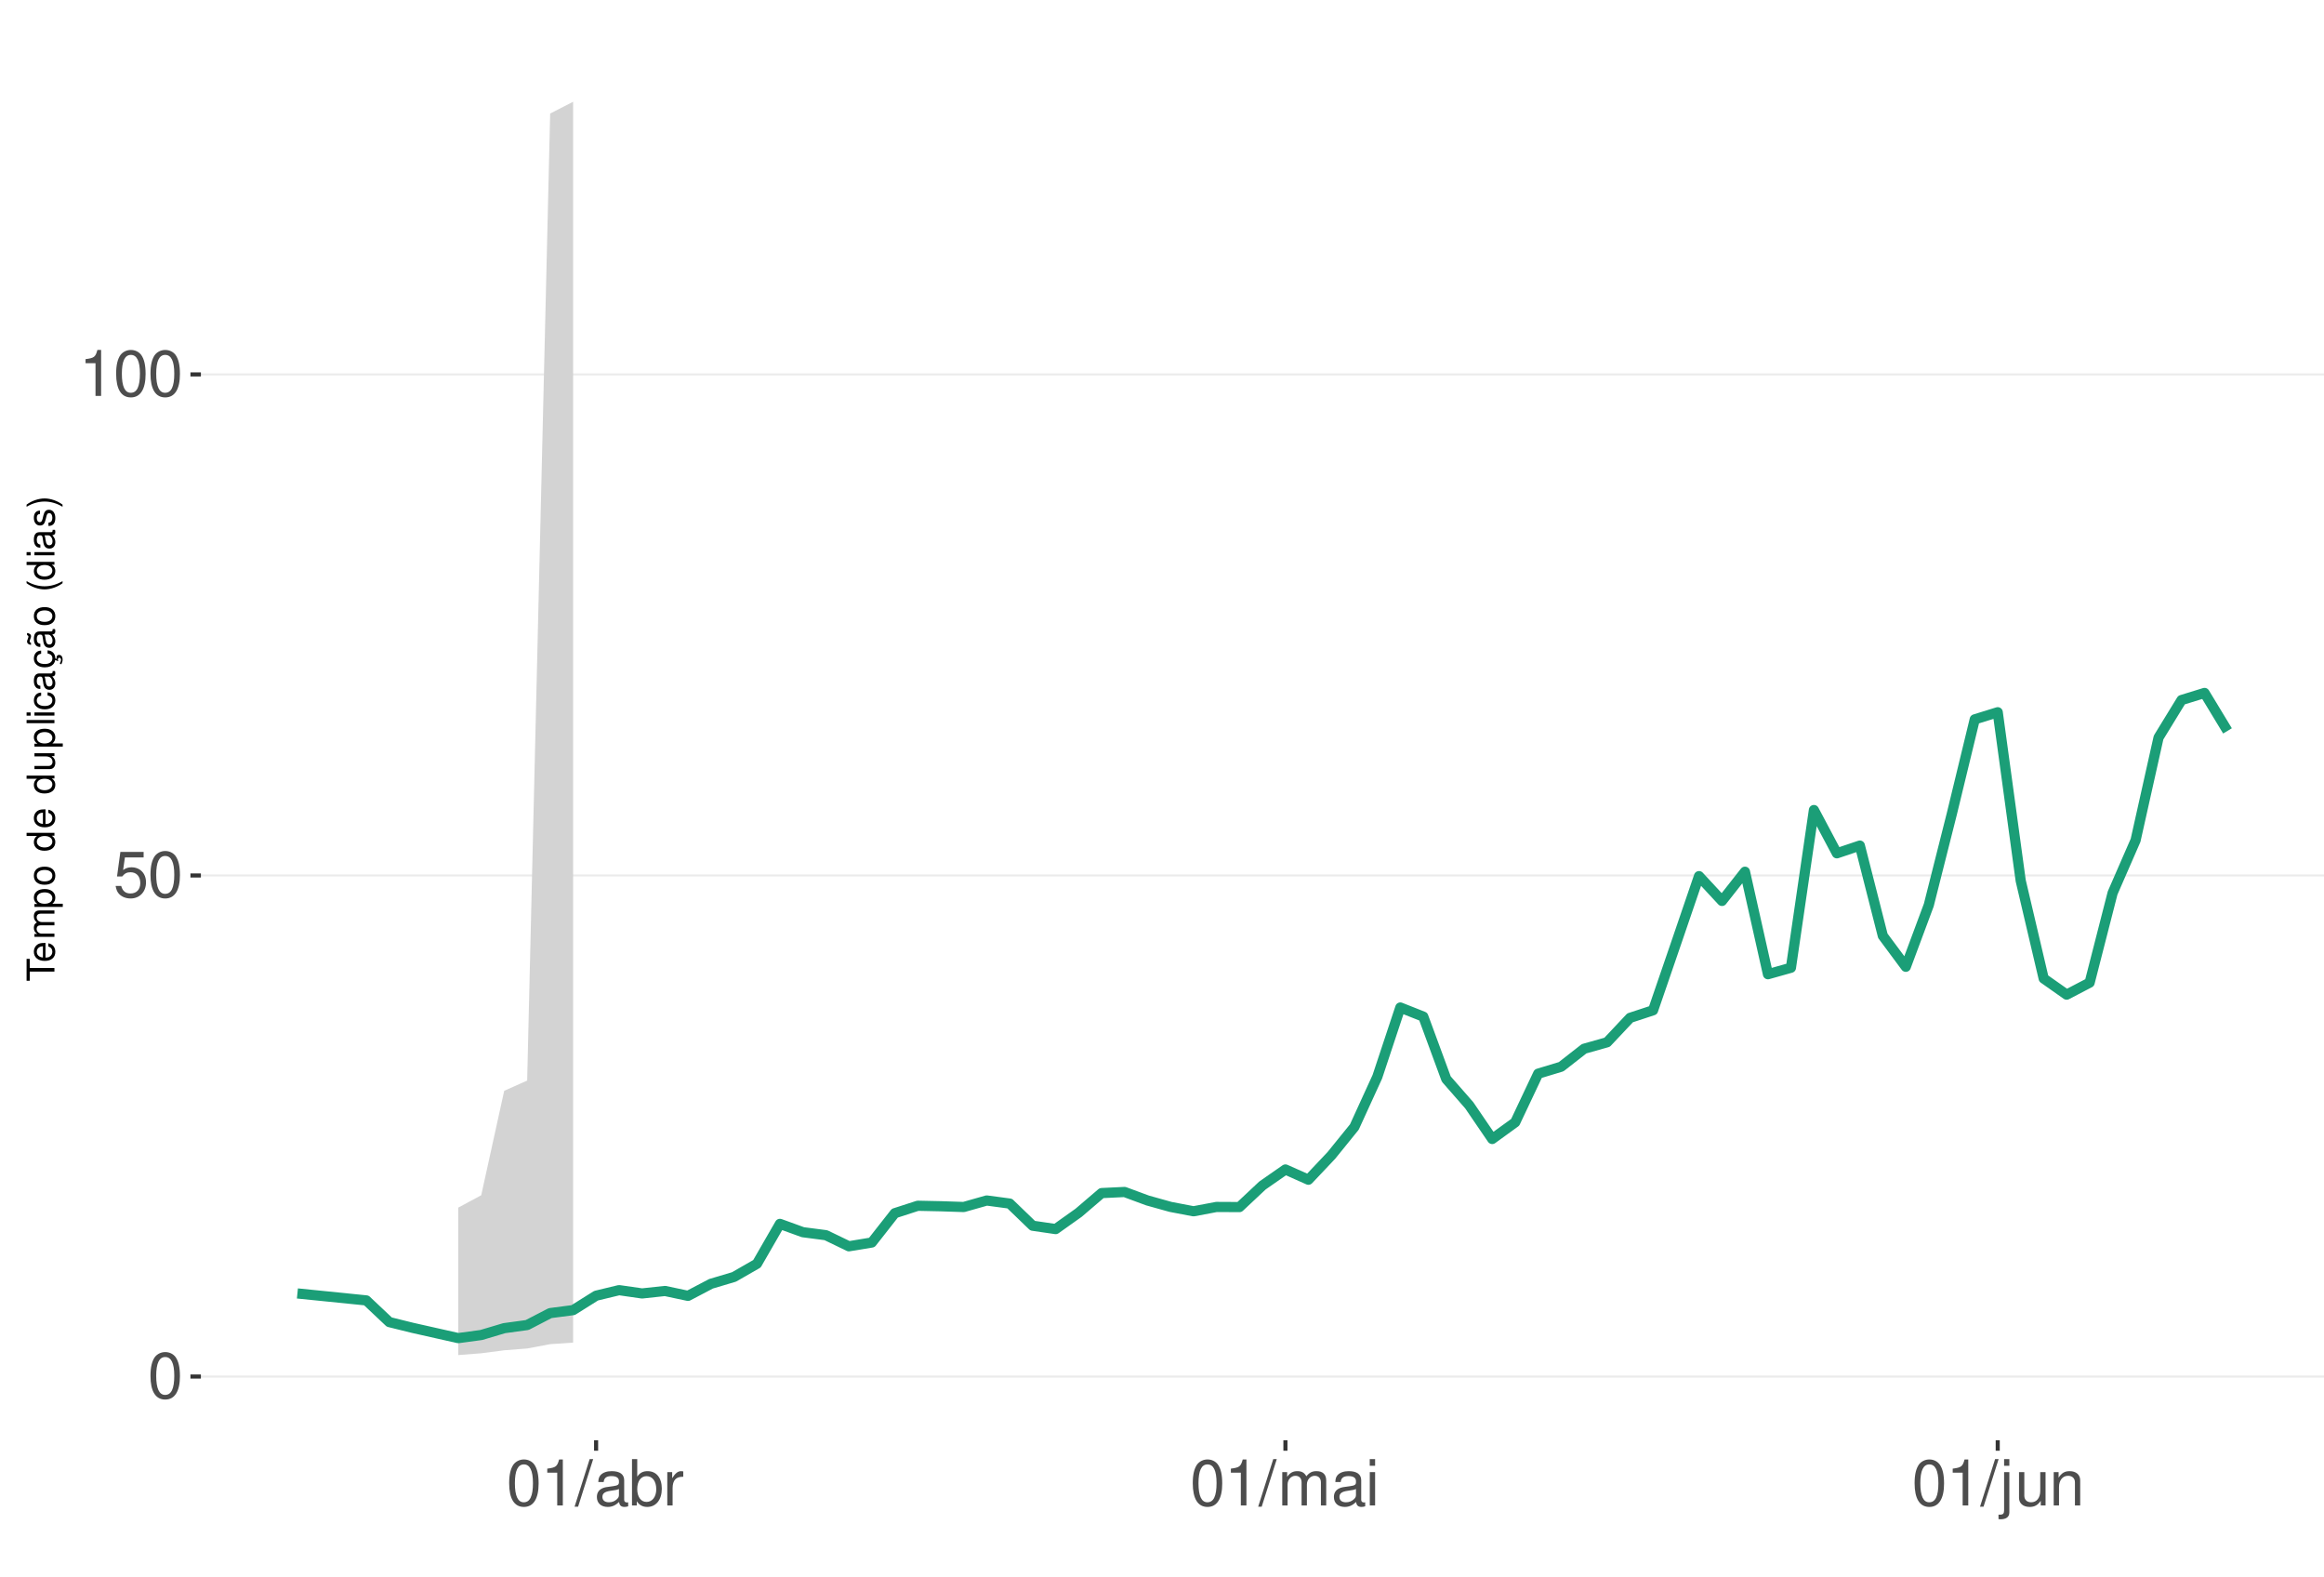
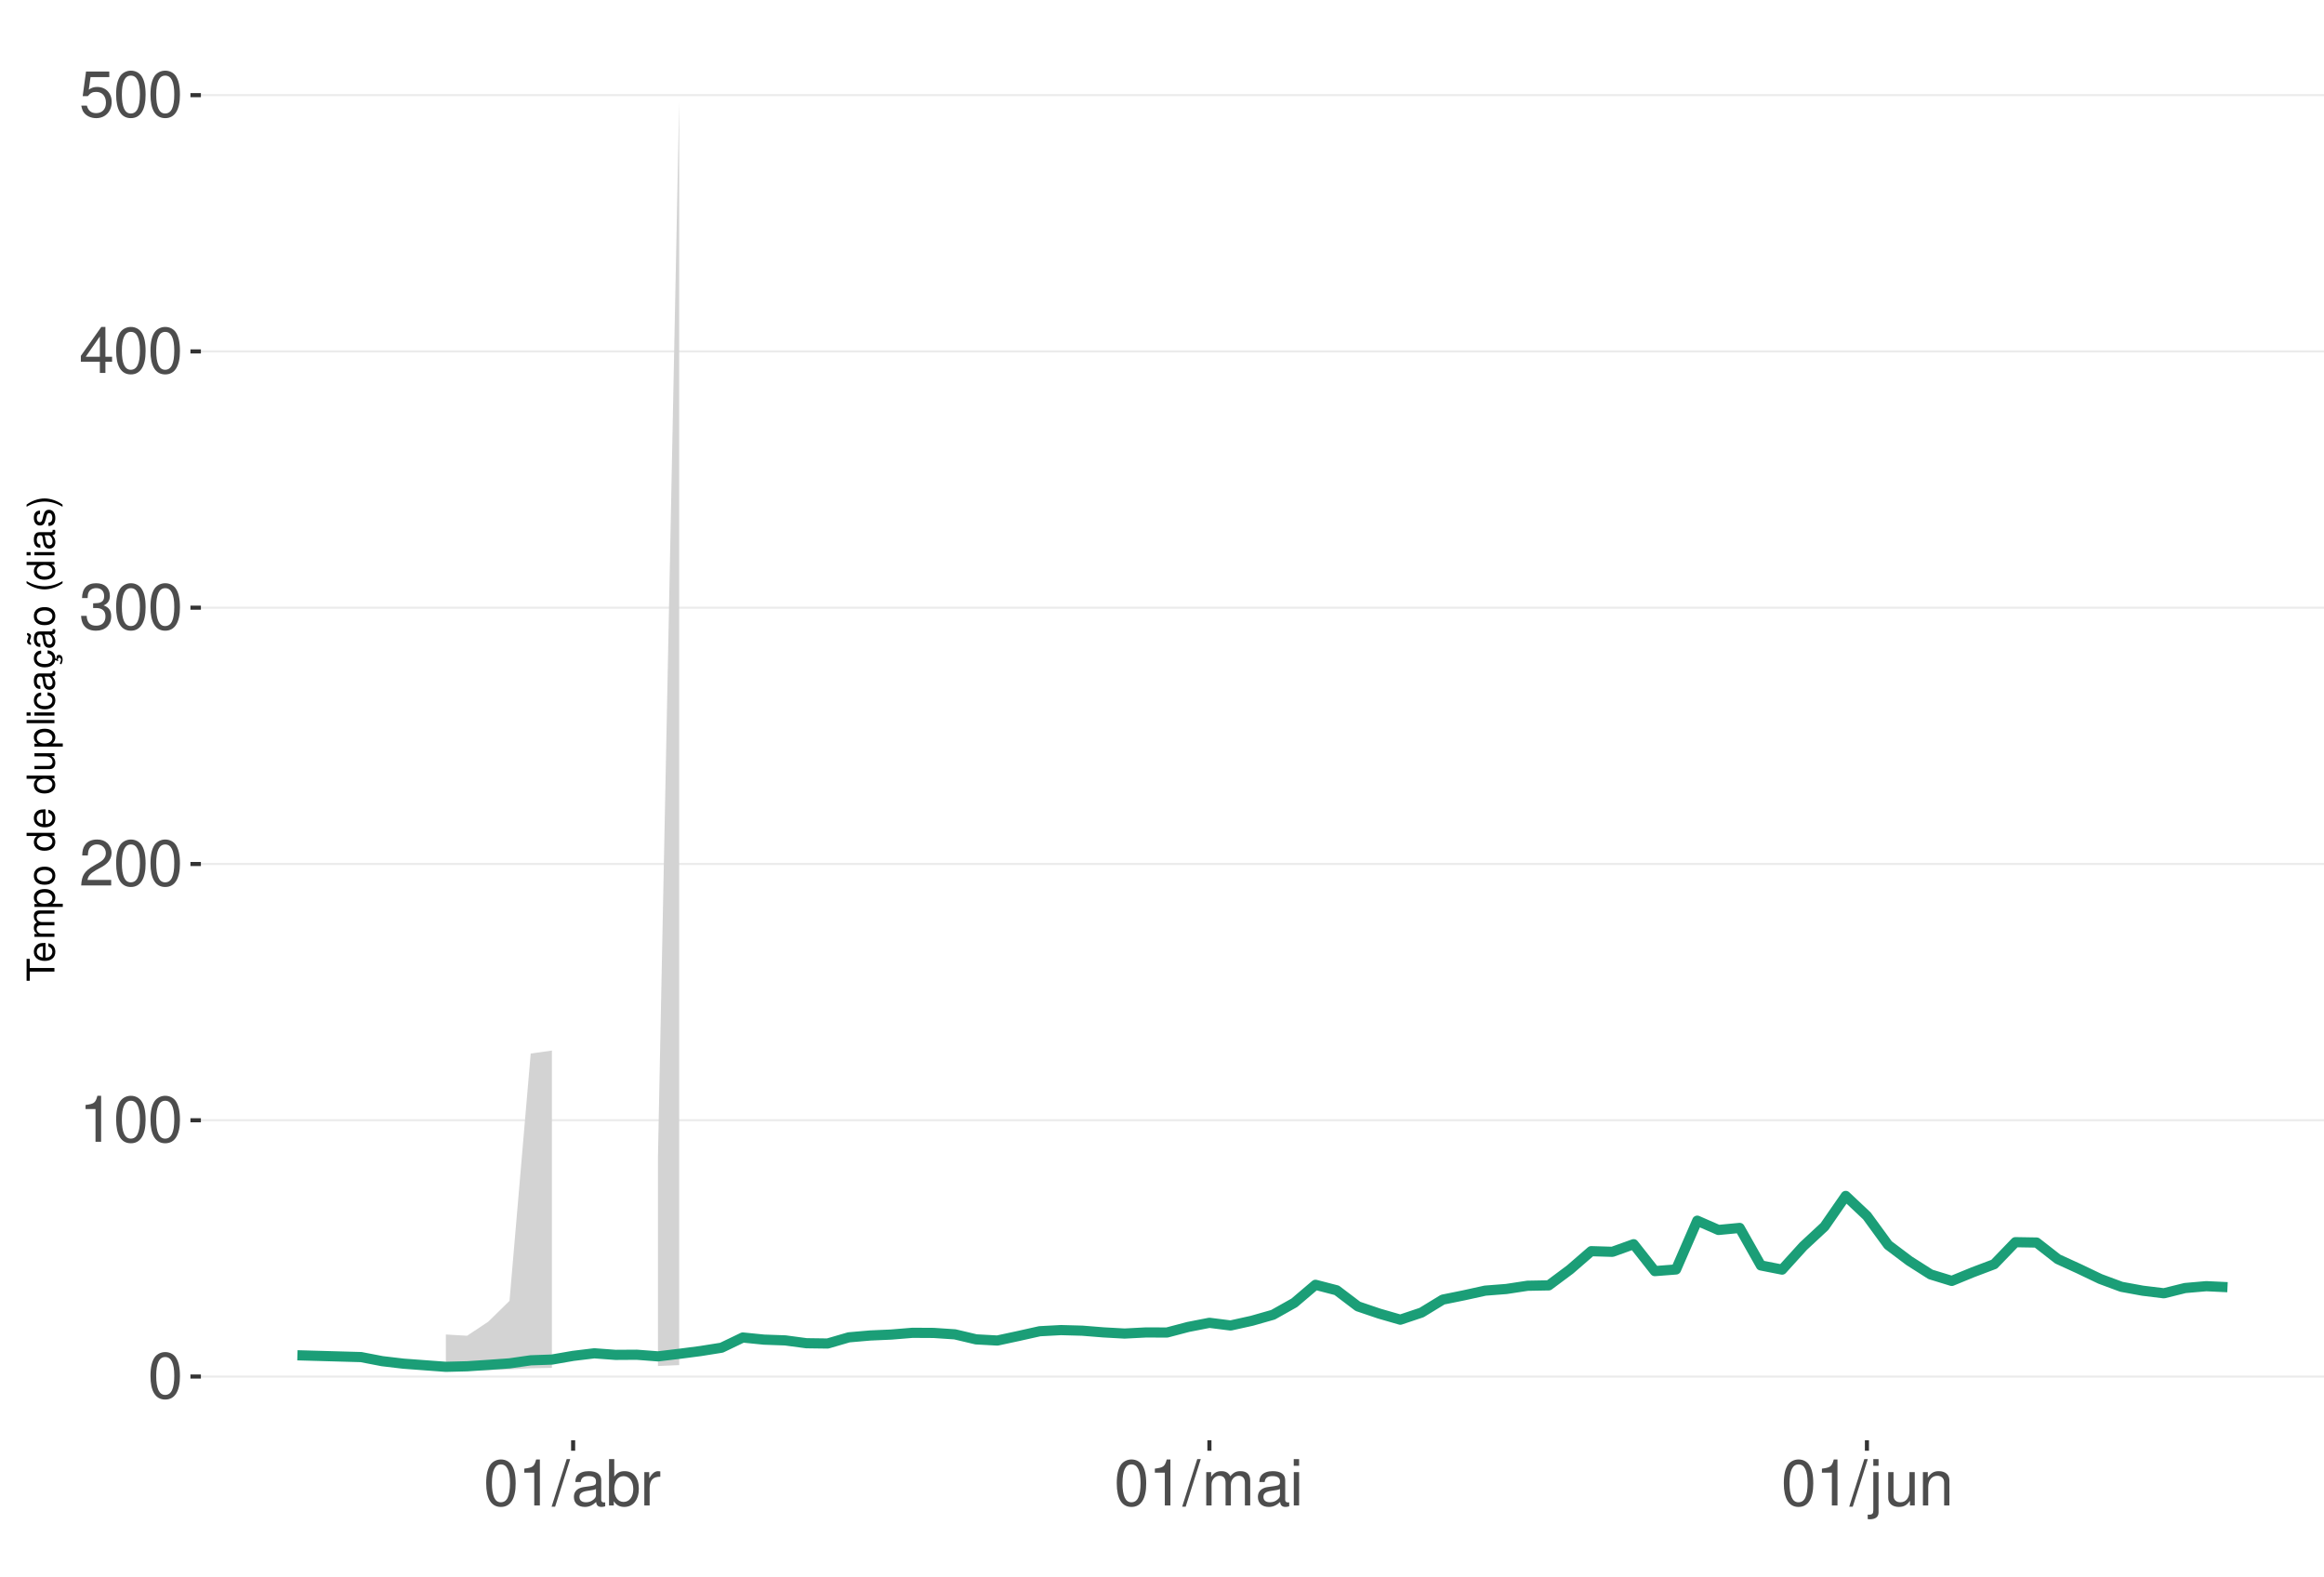
<svg xmlns="http://www.w3.org/2000/svg" xmlns:xlink="http://www.w3.org/1999/xlink" width="609pt" height="413pt" viewBox="0 0 609 413" version="1.1">
  <defs>
    <g>
      <symbol overflow="visible" id="glyph0-0">
        <path style="stroke:none;" d="" />
      </symbol>
      <symbol overflow="visible" id="glyph0-1">
        <path style="stroke:none;" d="M 4.578 -12.047 C 3.484 -12.047 2.484 -11.547 1.859 -10.734 C 1.094 -9.656 0.719 -8.062 0.719 -5.828 C 0.719 -1.766 2.047 0.391 4.578 0.391 C 7.078 0.391 8.438 -1.766 8.438 -5.734 C 8.438 -8.062 8.078 -9.625 7.297 -10.734 C 6.672 -11.562 5.703 -12.047 4.578 -12.047 Z M 4.578 -10.75 C 6.156 -10.75 6.953 -9.125 6.953 -5.859 C 6.953 -2.438 6.172 -0.828 4.547 -0.828 C 3 -0.828 2.219 -2.5 2.219 -5.812 C 2.219 -9.125 3 -10.75 4.578 -10.75 Z M 4.578 -10.75 " />
      </symbol>
      <symbol overflow="visible" id="glyph0-2">
+         <path style="stroke:none;" d="M 4.312 -8.578 L 4.312 0 L 5.781 0 L 5.781 -12.047 L 4.812 -12.047 C 4.297 -10.188 3.969 -9.938 1.703 -9.641 L 1.703 -8.578 Z M 4.312 -8.578 " />
+       </symbol>
+       <symbol overflow="visible" id="glyph0-3">
+         <path style="stroke:none;" d="M 8.422 -1.453 L 2.219 -1.453 C 2.359 -2.453 2.891 -3.078 4.344 -3.969 L 6.016 -4.891 C 7.656 -5.812 8.516 -7.047 8.516 -8.531 C 8.516 -9.531 8.109 -10.453 7.406 -11.109 C 6.719 -11.75 5.844 -12.047 4.734 -12.047 C 3.234 -12.047 2.109 -11.516 1.469 -10.484 C 1.047 -9.844 0.859 -9.094 0.828 -7.875 L 2.297 -7.875 C 2.344 -8.688 2.453 -9.172 2.641 -9.578 C 3.031 -10.312 3.797 -10.766 4.688 -10.766 C 6.016 -10.766 7.016 -9.797 7.016 -8.5 C 7.016 -7.531 6.469 -6.703 5.406 -6.094 L 3.875 -5.203 C 1.422 -3.781 0.703 -2.641 0.562 -0.016 L 8.422 -0.016 Z M 8.422 -1.453 " />
+       </symbol>
+       <symbol overflow="visible" id="glyph0-4">
+         <path style="stroke:none;" d="M 3.688 -5.547 L 4.484 -5.547 C 6.078 -5.547 6.922 -4.797 6.922 -3.344 C 6.922 -1.828 6.016 -0.922 4.5 -0.922 C 2.875 -0.922 2.094 -1.734 2 -3.5 L 0.531 -3.5 C 0.594 -2.531 0.766 -1.906 1.047 -1.359 C 1.672 -0.203 2.812 0.391 4.438 0.391 C 6.859 0.391 8.422 -1.078 8.422 -3.359 C 8.422 -4.891 7.844 -5.734 6.422 -6.234 C 7.531 -6.672 8.078 -7.516 8.078 -8.734 C 8.078 -10.797 6.734 -12.047 4.484 -12.047 C 2.094 -12.047 0.828 -10.703 0.781 -8.156 L 2.25 -8.156 C 2.266 -8.891 2.328 -9.312 2.516 -9.672 C 2.844 -10.359 3.578 -10.766 4.5 -10.766 C 5.797 -10.766 6.578 -9.984 6.578 -8.672 C 6.578 -7.828 6.281 -7.312 5.625 -7.031 C 5.234 -6.859 4.703 -6.797 3.688 -6.781 Z M 3.688 -5.547 " />
+       </symbol>
+       <symbol overflow="visible" id="glyph0-5">
+         <path style="stroke:none;" d="M 5.453 -2.922 L 5.453 0 L 6.906 0 L 6.906 -2.922 L 8.656 -2.922 L 8.656 -4.234 L 6.906 -4.234 L 6.906 -12.047 L 5.828 -12.047 L 0.469 -4.469 L 0.469 -2.922 Z M 5.453 -4.234 L 1.75 -4.234 L 5.453 -9.547 Z M 5.453 -4.234 " />
+       </symbol>
+       <symbol overflow="visible" id="glyph0-6">
        <path style="stroke:none;" d="M 7.922 -11.812 L 1.828 -11.812 L 0.953 -5.375 L 2.297 -5.375 C 2.984 -6.203 3.547 -6.484 4.484 -6.484 C 6.062 -6.484 7.047 -5.391 7.047 -3.641 C 7.047 -1.953 6.062 -0.922 4.469 -0.922 C 3.188 -0.922 2.406 -1.562 2.047 -2.891 L 0.578 -2.891 C 0.781 -1.938 0.953 -1.469 1.297 -1.031 C 1.969 -0.141 3.172 0.391 4.5 0.391 C 6.875 0.391 8.547 -1.344 8.547 -3.844 C 8.547 -6.172 7 -7.781 4.734 -7.781 C 3.891 -7.781 3.234 -7.562 2.547 -7.062 L 3.016 -10.359 L 7.922 -10.359 Z M 7.922 -11.812 " />
      </symbol>
-       <symbol overflow="visible" id="glyph0-3">
-         <path style="stroke:none;" d="M 4.312 -8.578 L 4.312 0 L 5.781 0 L 5.781 -12.047 L 4.812 -12.047 C 4.297 -10.188 3.969 -9.938 1.703 -9.641 L 1.703 -8.578 Z M 4.312 -8.578 " />
-       </symbol>
-       <symbol overflow="visible" id="glyph0-4">
+       <symbol overflow="visible" id="glyph0-7">
        <path style="stroke:none;" d="M 3.812 -12.141 L -0.141 0.328 L 0.781 0.328 L 4.734 -12.141 Z M 3.812 -12.141 " />
      </symbol>
-       <symbol overflow="visible" id="glyph0-5">
+       <symbol overflow="visible" id="glyph0-8">
        <path style="stroke:none;" d="M 8.906 -0.812 C 8.766 -0.781 8.688 -0.781 8.609 -0.781 C 8.125 -0.781 7.859 -1.031 7.859 -1.469 L 7.859 -6.594 C 7.859 -8.141 6.734 -8.984 4.578 -8.984 C 3.297 -8.984 2.281 -8.609 1.688 -7.969 C 1.281 -7.516 1.109 -7.016 1.078 -6.141 L 2.484 -6.141 C 2.594 -7.219 3.234 -7.688 4.531 -7.688 C 5.797 -7.688 6.484 -7.234 6.484 -6.391 L 6.484 -6.031 C 6.469 -5.438 6.156 -5.219 5.031 -5.062 C 3.062 -4.812 2.766 -4.75 2.234 -4.531 C 1.219 -4.094 0.703 -3.328 0.703 -2.203 C 0.703 -0.609 1.797 0.391 3.562 0.391 C 4.656 0.391 5.547 0 6.531 -0.906 C 6.625 0 7.062 0.391 7.969 0.391 C 8.266 0.391 8.438 0.344 8.906 0.234 Z M 6.484 -2.75 C 6.484 -2.281 6.344 -2 5.922 -1.609 C 5.359 -1.094 4.688 -0.828 3.859 -0.828 C 2.781 -0.828 2.156 -1.344 2.156 -2.234 C 2.156 -3.141 2.75 -3.609 4.25 -3.828 C 5.734 -4.031 6.016 -4.094 6.484 -4.312 Z M 6.484 -2.75 " />
      </symbol>
-       <symbol overflow="visible" id="glyph0-6">
+       <symbol overflow="visible" id="glyph0-9">
        <path style="stroke:none;" d="M 0.906 -12.141 L 0.906 0 L 2.156 0 L 2.156 -1.109 C 2.812 -0.094 3.703 0.391 4.906 0.391 C 7.219 0.391 8.719 -1.5 8.719 -4.391 C 8.719 -7.234 7.297 -8.984 4.984 -8.984 C 3.781 -8.984 2.938 -8.531 2.281 -7.547 L 2.281 -12.141 Z M 4.719 -7.672 C 6.266 -7.672 7.266 -6.328 7.266 -4.25 C 7.266 -2.266 6.234 -0.922 4.719 -0.922 C 3.234 -0.922 2.281 -2.25 2.281 -4.297 C 2.281 -6.344 3.234 -7.672 4.719 -7.672 Z M 4.719 -7.672 " />
      </symbol>
-       <symbol overflow="visible" id="glyph0-7">
+       <symbol overflow="visible" id="glyph0-10">
        <path style="stroke:none;" d="M 1.156 -8.734 L 1.156 0 L 2.547 0 L 2.547 -4.531 C 2.562 -6.625 3.438 -7.562 5.344 -7.516 L 5.344 -8.922 C 5.109 -8.969 4.984 -8.984 4.812 -8.984 C 3.922 -8.984 3.234 -8.438 2.438 -7.141 L 2.438 -8.734 Z M 1.156 -8.734 " />
      </symbol>
-       <symbol overflow="visible" id="glyph0-8">
+       <symbol overflow="visible" id="glyph0-11">
        <path style="stroke:none;" d="M 1.172 -8.734 L 1.172 0 L 2.562 0 L 2.562 -5.484 C 2.562 -6.75 3.484 -7.766 4.609 -7.766 C 5.641 -7.766 6.234 -7.125 6.234 -6.016 L 6.234 0 L 7.625 0 L 7.625 -5.484 C 7.625 -6.75 8.547 -7.766 9.672 -7.766 C 10.688 -7.766 11.297 -7.109 11.297 -6.016 L 11.297 0 L 12.688 0 L 12.688 -6.547 C 12.688 -8.109 11.797 -8.984 10.156 -8.984 C 9 -8.984 8.297 -8.625 7.484 -7.641 C 6.969 -8.578 6.266 -8.984 5.125 -8.984 C 3.969 -8.984 3.188 -8.547 2.453 -7.5 L 2.453 -8.734 Z M 1.172 -8.734 " />
      </symbol>
-       <symbol overflow="visible" id="glyph0-9">
+       <symbol overflow="visible" id="glyph0-12">
        <path style="stroke:none;" d="M 2.5 -8.734 L 1.109 -8.734 L 1.109 0 L 2.5 0 Z M 2.5 -12.141 L 1.094 -12.141 L 1.094 -10.391 L 2.5 -10.391 Z M 2.5 -12.141 " />
      </symbol>
-       <symbol overflow="visible" id="glyph0-10">
+       <symbol overflow="visible" id="glyph0-13">
        <path style="stroke:none;" d="M 1.172 -8.734 L 1.172 1.266 C 1.172 2.125 0.906 2.422 0.031 2.422 C -0.062 2.422 -0.109 2.422 -0.297 2.406 L -0.297 3.578 C -0.141 3.609 -0.047 3.625 0.172 3.625 C 1.734 3.625 2.547 3.016 2.547 1.812 L 2.547 -8.734 Z M 2.547 -12.141 L 1.172 -12.141 L 1.172 -10.391 L 2.547 -10.391 Z M 2.547 -12.141 " />
      </symbol>
-       <symbol overflow="visible" id="glyph0-11">
+       <symbol overflow="visible" id="glyph0-14">
        <path style="stroke:none;" d="M 8.031 0 L 8.031 -8.734 L 6.641 -8.734 L 6.641 -3.781 C 6.641 -2 5.719 -0.828 4.266 -0.828 C 3.172 -0.828 2.469 -1.5 2.469 -2.547 L 2.469 -8.734 L 1.078 -8.734 L 1.078 -2 C 1.078 -0.547 2.172 0.391 3.859 0.391 C 5.141 0.391 5.969 -0.062 6.781 -1.219 L 6.781 0 Z M 8.031 0 " />
      </symbol>
-       <symbol overflow="visible" id="glyph0-12">
+       <symbol overflow="visible" id="glyph0-15">
        <path style="stroke:none;" d="M 1.172 -8.734 L 1.172 0 L 2.562 0 L 2.562 -4.812 C 2.562 -6.594 3.5 -7.766 4.938 -7.766 C 6.031 -7.766 6.734 -7.094 6.734 -6.047 L 6.734 0 L 8.109 0 L 8.109 -6.594 C 8.109 -8.047 7.031 -8.984 5.344 -8.984 C 4.047 -8.984 3.219 -8.484 2.453 -7.266 L 2.453 -8.734 Z M 1.172 -8.734 " />
      </symbol>
      <symbol overflow="visible" id="glyph1-0">
        <path style="stroke:none;" d="" />
      </symbol>
      <symbol overflow="visible" id="glyph1-1">
        <path style="stroke:none;" d="M -6.469 -3.547 L -6.469 -5.938 L -7.297 -5.938 L -7.297 -0.203 L -6.469 -0.203 L -6.469 -2.609 L 0 -2.609 L 0 -3.547 Z M -6.469 -3.547 " />
      </symbol>
      <symbol overflow="visible" id="glyph1-2">
        <path style="stroke:none;" d="M -2.344 -5.125 C -3.141 -5.125 -3.625 -5.062 -4.016 -4.922 C -4.875 -4.578 -5.391 -3.781 -5.391 -2.797 C -5.391 -1.344 -4.281 -0.406 -2.547 -0.406 C -0.812 -0.406 0.234 -1.297 0.234 -2.781 C 0.234 -3.984 -0.453 -4.812 -1.594 -5.016 L -1.594 -4.188 C -0.906 -3.953 -0.547 -3.484 -0.547 -2.812 C -0.547 -2.281 -0.781 -1.828 -1.219 -1.547 C -1.516 -1.344 -1.812 -1.281 -2.344 -1.266 Z M -3.016 -1.297 C -3.984 -1.359 -4.625 -1.953 -4.625 -2.797 C -4.625 -3.641 -3.953 -4.234 -3.016 -4.234 Z M -3.016 -1.297 " />
      </symbol>
      <symbol overflow="visible" id="glyph1-3">
        <path style="stroke:none;" d="M -5.234 -0.703 L 0 -0.703 L 0 -1.547 L -3.297 -1.547 C -4.047 -1.547 -4.656 -2.094 -4.656 -2.766 C -4.656 -3.391 -4.281 -3.734 -3.609 -3.734 L 0 -3.734 L 0 -4.578 L -3.297 -4.578 C -4.047 -4.578 -4.656 -5.125 -4.656 -5.812 C -4.656 -6.422 -4.266 -6.781 -3.609 -6.781 L 0 -6.781 L 0 -7.625 L -3.938 -7.625 C -4.875 -7.625 -5.391 -7.078 -5.391 -6.094 C -5.391 -5.406 -5.188 -4.984 -4.594 -4.484 C -5.156 -4.188 -5.391 -3.766 -5.391 -3.078 C -5.391 -2.375 -5.125 -1.906 -4.5 -1.469 L -5.234 -1.469 Z M -5.234 -0.703 " />
      </symbol>
      <symbol overflow="visible" id="glyph1-4">
        <path style="stroke:none;" d="M 2.188 -0.547 L 2.188 -1.375 L -0.547 -1.375 C -0.016 -1.812 0.234 -2.312 0.234 -2.984 C 0.234 -4.344 -0.859 -5.234 -2.531 -5.234 C -4.297 -5.234 -5.391 -4.375 -5.391 -2.984 C -5.391 -2.266 -5.062 -1.703 -4.453 -1.312 L -5.234 -1.312 L -5.234 -0.547 Z M -4.609 -2.844 C -4.609 -3.766 -3.797 -4.359 -2.547 -4.359 C -1.359 -4.359 -0.547 -3.75 -0.547 -2.844 C -0.547 -1.953 -1.344 -1.375 -2.578 -1.375 C -3.812 -1.375 -4.609 -1.953 -4.609 -2.844 Z M -4.609 -2.844 " />
      </symbol>
      <symbol overflow="visible" id="glyph1-5">
        <path style="stroke:none;" d="M -5.391 -2.719 C -5.391 -1.234 -4.344 -0.359 -2.578 -0.359 C -0.812 -0.359 0.234 -1.234 0.234 -2.734 C 0.234 -4.203 -0.812 -5.094 -2.547 -5.094 C -4.359 -5.094 -5.391 -4.234 -5.391 -2.719 Z M -4.625 -2.734 C -4.625 -3.672 -3.844 -4.234 -2.547 -4.234 C -1.312 -4.234 -0.547 -3.656 -0.547 -2.734 C -0.547 -1.797 -1.312 -1.234 -2.578 -1.234 C -3.844 -1.234 -4.625 -1.797 -4.625 -2.734 Z M -4.625 -2.734 " />
      </symbol>
      <symbol overflow="visible" id="glyph1-6">
        <path style="stroke:none;" d="" />
      </symbol>
      <symbol overflow="visible" id="glyph1-7">
        <path style="stroke:none;" d="M -7.297 -4.953 L -7.297 -4.125 L -4.578 -4.125 C -5.109 -3.766 -5.391 -3.203 -5.391 -2.516 C -5.391 -1.156 -4.297 -0.266 -2.625 -0.266 C -0.859 -0.266 0.234 -1.125 0.234 -2.547 C 0.234 -3.266 -0.047 -3.766 -0.688 -4.203 L 0 -4.203 L 0 -4.953 Z M -4.609 -2.656 C -4.609 -3.547 -3.812 -4.125 -2.562 -4.125 C -1.344 -4.125 -0.547 -3.547 -0.547 -2.656 C -0.547 -1.734 -1.359 -1.125 -2.578 -1.125 C -3.797 -1.125 -4.609 -1.734 -4.609 -2.656 Z M -4.609 -2.656 " />
      </symbol>
      <symbol overflow="visible" id="glyph1-8">
        <path style="stroke:none;" d="M 0 -4.812 L -5.234 -4.812 L -5.234 -3.984 L -2.266 -3.984 C -1.203 -3.984 -0.5 -3.438 -0.5 -2.562 C -0.5 -1.906 -0.906 -1.484 -1.531 -1.484 L -5.234 -1.484 L -5.234 -0.656 L -1.203 -0.656 C -0.328 -0.656 0.234 -1.297 0.234 -2.312 C 0.234 -3.094 -0.047 -3.578 -0.734 -4.062 L 0 -4.062 Z M 0 -4.812 " />
      </symbol>
      <symbol overflow="visible" id="glyph1-9">
        <path style="stroke:none;" d="M -7.297 -1.516 L -7.297 -0.688 L 0 -0.688 L 0 -1.516 Z M -7.297 -1.516 " />
      </symbol>
      <symbol overflow="visible" id="glyph1-10">
        <path style="stroke:none;" d="M -5.234 -1.5 L -5.234 -0.672 L 0 -0.672 L 0 -1.5 Z M -7.297 -1.5 L -7.297 -0.656 L -6.234 -0.656 L -6.234 -1.5 Z M -7.297 -1.5 " />
      </symbol>
      <symbol overflow="visible" id="glyph1-11">
        <path style="stroke:none;" d="M -3.484 -4.703 C -3.984 -4.672 -4.312 -4.562 -4.609 -4.359 C -5.094 -4 -5.391 -3.375 -5.391 -2.641 C -5.391 -1.219 -4.266 -0.312 -2.531 -0.312 C -0.844 -0.312 0.234 -1.203 0.234 -2.625 C 0.234 -3.875 -0.516 -4.672 -1.797 -4.766 L -1.797 -3.938 C -0.953 -3.797 -0.547 -3.359 -0.547 -2.656 C -0.547 -1.734 -1.297 -1.188 -2.531 -1.188 C -3.844 -1.188 -4.625 -1.719 -4.625 -2.625 C -4.625 -3.328 -4.203 -3.766 -3.484 -3.875 Z M -3.484 -4.703 " />
      </symbol>
      <symbol overflow="visible" id="glyph1-12">
        <path style="stroke:none;" d="M -0.484 -5.344 C -0.469 -5.266 -0.469 -5.219 -0.469 -5.172 C -0.469 -4.875 -0.625 -4.719 -0.875 -4.719 L -3.953 -4.719 C -4.891 -4.719 -5.391 -4.047 -5.391 -2.75 C -5.391 -1.984 -5.172 -1.375 -4.781 -1.016 C -4.516 -0.766 -4.203 -0.672 -3.688 -0.656 L -3.688 -1.484 C -4.328 -1.562 -4.625 -1.938 -4.625 -2.719 C -4.625 -3.484 -4.344 -3.891 -3.844 -3.891 L -3.625 -3.891 C -3.266 -3.875 -3.125 -3.703 -3.047 -3.016 C -2.891 -1.844 -2.844 -1.656 -2.719 -1.344 C -2.453 -0.734 -2 -0.422 -1.312 -0.422 C -0.375 -0.422 0.234 -1.078 0.234 -2.141 C 0.234 -2.797 0 -3.328 -0.547 -3.922 C 0 -3.984 0.234 -4.234 0.234 -4.781 C 0.234 -4.953 0.203 -5.062 0.141 -5.344 Z M -1.656 -3.891 C -1.375 -3.891 -1.203 -3.812 -0.969 -3.562 C -0.656 -3.219 -0.5 -2.812 -0.5 -2.312 C -0.5 -1.672 -0.812 -1.297 -1.344 -1.297 C -1.891 -1.297 -2.172 -1.656 -2.297 -2.547 C -2.422 -3.438 -2.453 -3.609 -2.594 -3.891 Z M -1.656 -3.891 " />
      </symbol>
      <symbol overflow="visible" id="glyph1-13">
        <path style="stroke:none;" d="M 0.234 -2.641 C 0.234 -3.875 -0.547 -4.703 -1.797 -4.766 L -1.797 -3.938 C -0.953 -3.797 -0.531 -3.359 -0.531 -2.656 C -0.531 -1.734 -1.281 -1.188 -2.516 -1.188 C -3.844 -1.188 -4.625 -1.719 -4.625 -2.625 C -4.625 -3.328 -4.203 -3.766 -3.484 -3.875 L -3.484 -4.703 C -3.984 -4.672 -4.312 -4.562 -4.609 -4.359 C -5.094 -4 -5.391 -3.375 -5.391 -2.641 C -5.391 -1.219 -4.266 -0.312 -2.531 -0.312 C -1.469 -0.312 -0.625 -0.672 -0.156 -1.312 C 0.047 -1.594 0.125 -1.812 0.203 -2.25 L 0.922 -1.938 L 0.984 -2.062 C 0.938 -2.188 0.906 -2.25 0.906 -2.375 C 0.906 -2.656 1.047 -2.828 1.281 -2.828 C 1.547 -2.828 1.734 -2.594 1.734 -2.297 C 1.734 -2.031 1.672 -1.844 1.438 -1.406 L 1.406 -1.312 L 1.812 -1.094 C 2.078 -1.75 2.141 -1.953 2.141 -2.344 C 2.141 -3.109 1.781 -3.578 1.203 -3.578 C 0.781 -3.578 0.547 -3.297 0.547 -2.797 C 0.547 -2.703 0.547 -2.641 0.562 -2.516 Z M 0.234 -2.641 " />
      </symbol>
      <symbol overflow="visible" id="glyph1-14">
        <path style="stroke:none;" d="M -0.484 -5.344 C -0.469 -5.266 -0.469 -5.219 -0.469 -5.172 C -0.469 -4.875 -0.625 -4.719 -0.875 -4.719 L -3.953 -4.719 C -4.891 -4.719 -5.391 -4.047 -5.391 -2.75 C -5.391 -1.984 -5.172 -1.375 -4.781 -1.016 C -4.516 -0.766 -4.203 -0.672 -3.688 -0.656 L -3.688 -1.484 C -4.328 -1.562 -4.625 -1.938 -4.625 -2.719 C -4.625 -3.484 -4.344 -3.891 -3.844 -3.891 L -3.625 -3.891 C -3.266 -3.875 -3.125 -3.703 -3.047 -3.016 C -2.891 -1.844 -2.844 -1.656 -2.719 -1.344 C -2.453 -0.734 -2 -0.422 -1.312 -0.422 C -0.375 -0.422 0.234 -1.078 0.234 -2.141 C 0.234 -2.797 0 -3.328 -0.547 -3.922 C 0 -3.984 0.234 -4.234 0.234 -4.781 C 0.234 -4.953 0.203 -5.062 0.141 -5.344 Z M -1.656 -3.891 C -1.375 -3.891 -1.203 -3.812 -0.969 -3.562 C -0.656 -3.219 -0.5 -2.812 -0.5 -2.312 C -0.5 -1.672 -0.812 -1.297 -1.344 -1.297 C -1.891 -1.297 -2.172 -1.656 -2.297 -2.547 C -2.422 -3.438 -2.453 -3.609 -2.594 -3.891 Z M -7.172 -3.75 C -6.922 -3.672 -6.812 -3.547 -6.812 -3.375 C -6.812 -3.25 -6.875 -2.984 -6.984 -2.734 C -7.156 -2.312 -7.172 -2.25 -7.172 -2.047 C -7.172 -1.594 -6.797 -1.297 -6.141 -1.188 L -6.141 -1.766 C -6.375 -1.812 -6.5 -1.938 -6.5 -2.094 C -6.5 -2.203 -6.469 -2.344 -6.375 -2.578 C -6.156 -3.156 -6.125 -3.234 -6.125 -3.438 C -6.125 -3.922 -6.484 -4.219 -7.172 -4.312 Z M -7.172 -3.75 " />
      </symbol>
      <symbol overflow="visible" id="glyph1-15">
        <path style="stroke:none;" d="M -7.297 -2.359 C -5.984 -1.359 -4.156 -0.734 -2.594 -0.734 C -1.016 -0.734 0.812 -1.359 2.125 -2.359 L 2.125 -2.906 C 0.688 -2.031 -0.984 -1.547 -2.594 -1.547 C -4.188 -1.547 -5.875 -2.031 -7.297 -2.906 Z M -7.297 -2.359 " />
      </symbol>
      <symbol overflow="visible" id="glyph1-16">
        <path style="stroke:none;" d="M -3.781 -4.375 C -4.812 -4.375 -5.391 -3.688 -5.391 -2.484 C -5.391 -1.266 -4.766 -0.469 -3.797 -0.469 C -2.969 -0.469 -2.578 -0.891 -2.281 -2.125 L -2.094 -2.906 C -1.953 -3.484 -1.734 -3.719 -1.375 -3.719 C -0.875 -3.719 -0.547 -3.234 -0.547 -2.5 C -0.547 -2.047 -0.672 -1.672 -0.891 -1.453 C -1.047 -1.328 -1.188 -1.266 -1.562 -1.219 L -1.562 -0.344 C -0.344 -0.375 0.234 -1.062 0.234 -2.438 C 0.234 -3.75 -0.422 -4.594 -1.438 -4.594 C -2.203 -4.594 -2.641 -4.156 -2.891 -3.109 L -3.078 -2.312 C -3.234 -1.625 -3.453 -1.344 -3.828 -1.344 C -4.312 -1.344 -4.625 -1.766 -4.625 -2.453 C -4.625 -3.125 -4.328 -3.484 -3.781 -3.5 Z M -3.781 -4.375 " />
      </symbol>
      <symbol overflow="visible" id="glyph1-17">
        <path style="stroke:none;" d="M 2.125 -0.938 C 0.812 -1.938 -1.016 -2.562 -2.578 -2.562 C -4.156 -2.562 -5.984 -1.938 -7.297 -0.938 L -7.297 -0.375 C -5.859 -1.266 -4.188 -1.75 -2.578 -1.75 C -0.984 -1.75 0.703 -1.266 2.125 -0.375 Z M 2.125 -0.938 " />
      </symbol>
    </g>
    <clipPath id="clip1">
      <path d="M 52.645 9.961 L 609 9.961 L 609 377.328 L 52.645 377.328 Z M 52.645 9.961 " />
    </clipPath>
    <clipPath id="clip2">
      <path d="M 52.645 360 L 609 360 L 609 361 L 52.645 361 Z M 52.645 360 " />
    </clipPath>
    <clipPath id="clip3">
-       <path d="M 52.645 229 L 609 229 L 609 230 L 52.645 230 Z M 52.645 229 " />
+       <path d="M 52.645 293 L 609 293 L 609 294 L 52.645 294 Z M 52.645 293 " />
    </clipPath>
    <clipPath id="clip4">
-       <path d="M 52.645 97 L 609 97 L 609 99 L 52.645 99 Z M 52.645 97 " />
+       <path d="M 52.645 226 L 609 226 L 609 227 L 52.645 227 Z M 52.645 226 " />
+     </clipPath>
+     <clipPath id="clip5">
+       <path d="M 52.645 158 L 609 158 L 609 160 L 52.645 160 Z M 52.645 158 " />
+     </clipPath>
+     <clipPath id="clip6">
+       <path d="M 52.645 91 L 609 91 L 609 93 L 52.645 93 Z M 52.645 91 " />
+     </clipPath>
+     <clipPath id="clip7">
+       <path d="M 52.645 24 L 609 24 L 609 26 L 52.645 26 Z M 52.645 24 " />
    </clipPath>
  </defs>
  <g id="surface354">
    <rect x="0" y="0" width="609" height="413" style="fill:rgb(100%,100%,100%);fill-opacity:1;stroke:none;" />
    <rect x="0" y="0" width="609" height="413" style="fill:rgb(100%,100%,100%);fill-opacity:1;stroke:none;" />
    <path style="fill:none;stroke-width:1.067;stroke-linecap:round;stroke-linejoin:round;stroke:rgb(100%,100%,100%);stroke-opacity:1;stroke-miterlimit:10;" d="M 0 413 L 609 413 L 609 0 L 0 0 Z M 0 413 " />
    <g clip-path="url(#clip1)" clip-rule="nonzero">
      <path style=" stroke:none;fill-rule:nonzero;fill:rgb(100%,100%,100%);fill-opacity:1;" d="M 52.645 377.328 L 609 377.328 L 609 9.961 L 52.645 9.961 Z M 52.645 377.328 " />
    </g>
    <g clip-path="url(#clip2)" clip-rule="nonzero">
      <path style="fill:none;stroke-width:0.533;stroke-linecap:butt;stroke-linejoin:round;stroke:rgb(92.157%,92.157%,92.157%);stroke-opacity:1;stroke-miterlimit:10;" d="M 52.645 360.629 L 609 360.629 " />
    </g>
    <g clip-path="url(#clip3)" clip-rule="nonzero">
-       <path style="fill:none;stroke-width:0.533;stroke-linecap:butt;stroke-linejoin:round;stroke:rgb(92.157%,92.157%,92.157%);stroke-opacity:1;stroke-miterlimit:10;" d="M 52.645 229.359 L 609 229.359 " />
+       <path style="fill:none;stroke-width:0.533;stroke-linecap:butt;stroke-linejoin:round;stroke:rgb(92.157%,92.157%,92.157%);stroke-opacity:1;stroke-miterlimit:10;" d="M 52.645 293.488 L 609 293.488 " />
    </g>
    <g clip-path="url(#clip4)" clip-rule="nonzero">
-       <path style="fill:none;stroke-width:0.533;stroke-linecap:butt;stroke-linejoin:round;stroke:rgb(92.157%,92.157%,92.157%);stroke-opacity:1;stroke-miterlimit:10;" d="M 52.645 98.09 L 609 98.09 " />
-     </g>
-     <path style=" stroke:none;fill-rule:nonzero;fill:rgb(82.745%,82.745%,82.745%);fill-opacity:1;" d="M 120.082 316.375 L 126.102 313.133 L 132.125 285.773 L 138.145 283.086 L 144.168 29.742 L 150.188 26.66 L 150.188 351.734 L 144.168 352.148 L 138.145 353.281 L 132.125 353.754 L 126.102 354.535 L 120.082 355.004 Z M 120.082 316.375 " />
-     <path style="fill:none;stroke-width:2.667;stroke-linecap:butt;stroke-linejoin:round;stroke:rgb(10.588%,61.961%,46.667%);stroke-opacity:1;stroke-miterlimit:10;" d="M 77.934 338.859 L 95.996 340.684 L 102.02 346.363 L 108.039 347.852 L 120.082 350.562 L 126.102 349.75 L 132.125 347.957 L 138.145 347.133 L 144.168 344.012 L 150.188 343.227 L 156.207 339.449 L 162.23 337.996 L 168.25 338.859 L 174.273 338.211 L 180.293 339.492 L 186.316 336.328 L 192.336 334.539 L 198.355 331.086 L 204.379 320.633 L 210.398 322.816 L 216.422 323.598 L 222.441 326.504 L 228.461 325.512 L 234.484 317.836 L 240.504 315.887 L 246.527 316.016 L 252.547 316.215 L 258.57 314.508 L 264.59 315.312 L 270.609 321.117 L 276.633 321.996 L 282.652 317.719 L 288.676 312.566 L 294.695 312.277 L 300.715 314.504 L 306.738 316.184 L 312.758 317.336 L 318.781 316.199 L 324.801 316.23 L 330.824 310.578 L 336.844 306.383 L 342.863 309.066 L 348.887 302.691 L 354.906 295.258 L 360.93 282.09 L 366.949 263.949 L 372.969 266.332 L 378.992 282.684 L 385.012 289.566 L 391.035 298.391 L 397.055 294.027 L 403.078 281.281 L 409.098 279.461 L 415.117 274.754 L 421.141 273.055 L 427.16 266.656 L 433.184 264.676 L 439.203 247.148 L 445.223 229.531 L 451.246 236.027 L 457.266 228.375 L 463.289 255.227 L 469.309 253.535 L 475.332 212.215 L 481.352 223.551 L 487.371 221.527 L 493.395 245.168 L 499.414 253.277 L 505.438 237.102 L 511.457 213.277 L 517.477 188.461 L 523.5 186.594 L 529.52 230.715 L 535.543 256.348 L 541.562 260.582 L 547.586 257.438 L 553.605 233.945 L 559.625 220.141 L 565.648 193.219 L 571.668 183.398 L 577.691 181.539 L 583.711 191.477 " />
+       <path style="fill:none;stroke-width:0.533;stroke-linecap:butt;stroke-linejoin:round;stroke:rgb(92.157%,92.157%,92.157%);stroke-opacity:1;stroke-miterlimit:10;" d="M 52.645 226.348 L 609 226.348 " />
+     </g>
+     <g clip-path="url(#clip5)" clip-rule="nonzero">
+       <path style="fill:none;stroke-width:0.533;stroke-linecap:butt;stroke-linejoin:round;stroke:rgb(92.157%,92.157%,92.157%);stroke-opacity:1;stroke-miterlimit:10;" d="M 52.645 159.203 L 609 159.203 " />
+     </g>
+     <g clip-path="url(#clip6)" clip-rule="nonzero">
+       <path style="fill:none;stroke-width:0.533;stroke-linecap:butt;stroke-linejoin:round;stroke:rgb(92.157%,92.157%,92.157%);stroke-opacity:1;stroke-miterlimit:10;" d="M 52.645 92.062 L 609 92.062 " />
+     </g>
+     <g clip-path="url(#clip7)" clip-rule="nonzero">
+       <path style="fill:none;stroke-width:0.533;stroke-linecap:butt;stroke-linejoin:round;stroke:rgb(92.157%,92.157%,92.157%);stroke-opacity:1;stroke-miterlimit:10;" d="M 52.645 24.922 L 609 24.922 " />
+     </g>
+     <path style=" stroke:none;fill-rule:nonzero;fill:rgb(82.745%,82.745%,82.745%);fill-opacity:1;" d="M 116.84 349.613 L 122.398 349.941 L 127.957 346.254 L 133.516 340.801 L 139.07 276.008 L 144.629 275.223 L 144.629 358.355 L 139.07 358.461 L 133.516 358.75 L 127.957 358.934 L 122.398 359.105 L 116.84 359.203 Z M 116.84 349.613 " />
+     <path style=" stroke:none;fill-rule:nonzero;fill:rgb(82.745%,82.745%,82.745%);fill-opacity:1;" d="M 172.418 303.027 L 177.977 26.66 L 177.977 357.637 L 172.418 357.867 Z M 172.418 303.027 " />
+     <path style="fill:none;stroke-width:2.667;stroke-linecap:butt;stroke-linejoin:round;stroke:rgb(10.588%,61.961%,46.667%);stroke-opacity:1;stroke-miterlimit:10;" d="M 77.934 355.062 L 94.609 355.531 L 100.164 356.602 L 105.723 357.258 L 116.84 358.082 L 122.398 357.941 L 127.957 357.574 L 133.516 357.18 L 139.07 356.379 L 144.629 356.18 L 150.188 355.215 L 155.746 354.543 L 161.305 354.953 L 166.863 354.918 L 172.418 355.344 L 177.977 354.68 L 183.535 353.957 L 189.094 353.074 L 194.652 350.402 L 200.211 350.961 L 205.77 351.16 L 211.324 351.902 L 216.883 351.977 L 222.441 350.359 L 228 349.875 L 233.559 349.629 L 239.117 349.172 L 244.672 349.203 L 250.23 349.574 L 255.789 350.891 L 261.348 351.195 L 266.906 350 L 272.465 348.758 L 278.023 348.461 L 283.578 348.613 L 289.137 349.059 L 294.695 349.367 L 300.254 349.078 L 305.812 349.094 L 311.371 347.633 L 316.926 346.551 L 322.484 347.254 L 328.043 346.023 L 333.602 344.441 L 339.16 341.32 L 344.719 336.594 L 350.277 338.035 L 355.832 342.242 L 361.391 344.129 L 366.949 345.734 L 372.508 343.871 L 378.066 340.477 L 383.625 339.348 L 389.18 338.125 L 394.738 337.691 L 400.297 336.844 L 405.855 336.742 L 411.414 332.602 L 416.973 327.785 L 422.531 327.953 L 428.086 325.961 L 433.645 333.008 L 439.203 332.578 L 444.762 319.797 L 450.32 322.227 L 455.879 321.695 L 461.434 331.52 L 466.992 332.617 L 472.551 326.492 L 478.109 321.328 L 483.668 313.312 L 489.227 318.547 L 494.785 326.156 L 500.34 330.336 L 505.898 333.871 L 511.457 335.578 L 517.016 333.297 L 522.574 331.199 L 528.133 325.43 L 533.688 325.523 L 539.246 329.859 L 544.805 332.402 L 550.363 335.059 L 555.922 337.121 L 561.48 338.141 L 567.039 338.816 L 572.594 337.441 L 578.152 336.957 L 583.711 337.219 " />
    <g style="fill:rgb(30.196%,30.196%,30.196%);fill-opacity:1;">
      <use xlink:href="#glyph0-1" x="38.715" y="366.267" />
    </g>
    <g style="fill:rgb(30.196%,30.196%,30.196%);fill-opacity:1;">
-       <use xlink:href="#glyph0-2" x="29.715" y="234.997" />
-       <use xlink:href="#glyph0-1" x="38.715" y="234.997" />
-     </g>
-     <g style="fill:rgb(30.196%,30.196%,30.196%);fill-opacity:1;">
-       <use xlink:href="#glyph0-3" x="20.715" y="103.728" />
-       <use xlink:href="#glyph0-1" x="29.715" y="103.728" />
-       <use xlink:href="#glyph0-1" x="38.715" y="103.728" />
+       <use xlink:href="#glyph0-2" x="20.715" y="299.126" />
+       <use xlink:href="#glyph0-1" x="29.715" y="299.126" />
+       <use xlink:href="#glyph0-1" x="38.715" y="299.126" />
+     </g>
+     <g style="fill:rgb(30.196%,30.196%,30.196%);fill-opacity:1;">
+       <use xlink:href="#glyph0-3" x="20.715" y="231.985" />
+       <use xlink:href="#glyph0-1" x="29.715" y="231.985" />
+       <use xlink:href="#glyph0-1" x="38.715" y="231.985" />
+     </g>
+     <g style="fill:rgb(30.196%,30.196%,30.196%);fill-opacity:1;">
+       <use xlink:href="#glyph0-4" x="20.715" y="164.841" />
+       <use xlink:href="#glyph0-1" x="29.715" y="164.841" />
+       <use xlink:href="#glyph0-1" x="38.715" y="164.841" />
+     </g>
+     <g style="fill:rgb(30.196%,30.196%,30.196%);fill-opacity:1;">
+       <use xlink:href="#glyph0-5" x="20.715" y="97.7" />
+       <use xlink:href="#glyph0-1" x="29.715" y="97.7" />
+       <use xlink:href="#glyph0-1" x="38.715" y="97.7" />
+     </g>
+     <g style="fill:rgb(30.196%,30.196%,30.196%);fill-opacity:1;">
+       <use xlink:href="#glyph0-6" x="20.715" y="30.56" />
+       <use xlink:href="#glyph0-1" x="29.715" y="30.56" />
+       <use xlink:href="#glyph0-1" x="38.715" y="30.56" />
    </g>
    <path style="fill:none;stroke-width:1.067;stroke-linecap:butt;stroke-linejoin:round;stroke:rgb(20%,20%,20%);stroke-opacity:1;stroke-miterlimit:10;" d="M 49.906 360.629 L 52.645 360.629 " />
-     <path style="fill:none;stroke-width:1.067;stroke-linecap:butt;stroke-linejoin:round;stroke:rgb(20%,20%,20%);stroke-opacity:1;stroke-miterlimit:10;" d="M 49.906 229.359 L 52.645 229.359 " />
-     <path style="fill:none;stroke-width:1.067;stroke-linecap:butt;stroke-linejoin:round;stroke:rgb(20%,20%,20%);stroke-opacity:1;stroke-miterlimit:10;" d="M 49.906 98.09 L 52.645 98.09 " />
-     <path style="fill:none;stroke-width:1.067;stroke-linecap:butt;stroke-linejoin:round;stroke:rgb(20%,20%,20%);stroke-opacity:1;stroke-miterlimit:10;" d="M 156.207 380.07 L 156.207 377.328 " />
-     <path style="fill:none;stroke-width:1.067;stroke-linecap:butt;stroke-linejoin:round;stroke:rgb(20%,20%,20%);stroke-opacity:1;stroke-miterlimit:10;" d="M 336.844 380.07 L 336.844 377.328 " />
-     <path style="fill:none;stroke-width:1.067;stroke-linecap:butt;stroke-linejoin:round;stroke:rgb(20%,20%,20%);stroke-opacity:1;stroke-miterlimit:10;" d="M 523.5 380.07 L 523.5 377.328 " />
-     <g style="fill:rgb(30.196%,30.196%,30.196%);fill-opacity:1;">
-       <use xlink:href="#glyph0-1" x="132.707" y="394.399" />
-       <use xlink:href="#glyph0-3" x="141.707" y="394.399" />
-       <use xlink:href="#glyph0-4" x="150.707" y="394.399" />
-       <use xlink:href="#glyph0-5" x="155.707" y="394.399" />
-       <use xlink:href="#glyph0-6" x="164.707" y="394.399" />
-       <use xlink:href="#glyph0-7" x="173.707" y="394.399" />
-     </g>
-     <g style="fill:rgb(30.196%,30.196%,30.196%);fill-opacity:1;">
-       <use xlink:href="#glyph0-1" x="311.844" y="394.399" />
-       <use xlink:href="#glyph0-3" x="320.844" y="394.399" />
-       <use xlink:href="#glyph0-4" x="329.844" y="394.399" />
-       <use xlink:href="#glyph0-8" x="334.844" y="394.399" />
-       <use xlink:href="#glyph0-5" x="348.844" y="394.399" />
-       <use xlink:href="#glyph0-9" x="357.844" y="394.399" />
-     </g>
-     <g style="fill:rgb(30.196%,30.196%,30.196%);fill-opacity:1;">
-       <use xlink:href="#glyph0-1" x="501" y="394.399" />
-       <use xlink:href="#glyph0-3" x="510" y="394.399" />
-       <use xlink:href="#glyph0-4" x="519" y="394.399" />
-       <use xlink:href="#glyph0-10" x="524" y="394.399" />
-       <use xlink:href="#glyph0-11" x="528" y="394.399" />
-       <use xlink:href="#glyph0-12" x="537" y="394.399" />
+     <path style="fill:none;stroke-width:1.067;stroke-linecap:butt;stroke-linejoin:round;stroke:rgb(20%,20%,20%);stroke-opacity:1;stroke-miterlimit:10;" d="M 49.906 293.488 L 52.645 293.488 " />
+     <path style="fill:none;stroke-width:1.067;stroke-linecap:butt;stroke-linejoin:round;stroke:rgb(20%,20%,20%);stroke-opacity:1;stroke-miterlimit:10;" d="M 49.906 226.348 L 52.645 226.348 " />
+     <path style="fill:none;stroke-width:1.067;stroke-linecap:butt;stroke-linejoin:round;stroke:rgb(20%,20%,20%);stroke-opacity:1;stroke-miterlimit:10;" d="M 49.906 159.203 L 52.645 159.203 " />
+     <path style="fill:none;stroke-width:1.067;stroke-linecap:butt;stroke-linejoin:round;stroke:rgb(20%,20%,20%);stroke-opacity:1;stroke-miterlimit:10;" d="M 49.906 92.062 L 52.645 92.062 " />
+     <path style="fill:none;stroke-width:1.067;stroke-linecap:butt;stroke-linejoin:round;stroke:rgb(20%,20%,20%);stroke-opacity:1;stroke-miterlimit:10;" d="M 49.906 24.922 L 52.645 24.922 " />
+     <path style="fill:none;stroke-width:1.067;stroke-linecap:butt;stroke-linejoin:round;stroke:rgb(20%,20%,20%);stroke-opacity:1;stroke-miterlimit:10;" d="M 150.188 380.07 L 150.188 377.328 " />
+     <path style="fill:none;stroke-width:1.067;stroke-linecap:butt;stroke-linejoin:round;stroke:rgb(20%,20%,20%);stroke-opacity:1;stroke-miterlimit:10;" d="M 316.926 380.07 L 316.926 377.328 " />
+     <path style="fill:none;stroke-width:1.067;stroke-linecap:butt;stroke-linejoin:round;stroke:rgb(20%,20%,20%);stroke-opacity:1;stroke-miterlimit:10;" d="M 489.227 380.07 L 489.227 377.328 " />
+     <g style="fill:rgb(30.196%,30.196%,30.196%);fill-opacity:1;">
+       <use xlink:href="#glyph0-1" x="126.688" y="394.399" />
+       <use xlink:href="#glyph0-2" x="135.688" y="394.399" />
+       <use xlink:href="#glyph0-7" x="144.688" y="394.399" />
+       <use xlink:href="#glyph0-8" x="149.688" y="394.399" />
+       <use xlink:href="#glyph0-9" x="158.688" y="394.399" />
+       <use xlink:href="#glyph0-10" x="167.688" y="394.399" />
+     </g>
+     <g style="fill:rgb(30.196%,30.196%,30.196%);fill-opacity:1;">
+       <use xlink:href="#glyph0-1" x="291.926" y="394.399" />
+       <use xlink:href="#glyph0-2" x="300.926" y="394.399" />
+       <use xlink:href="#glyph0-7" x="309.926" y="394.399" />
+       <use xlink:href="#glyph0-11" x="314.926" y="394.399" />
+       <use xlink:href="#glyph0-8" x="328.926" y="394.399" />
+       <use xlink:href="#glyph0-12" x="337.926" y="394.399" />
+     </g>
+     <g style="fill:rgb(30.196%,30.196%,30.196%);fill-opacity:1;">
+       <use xlink:href="#glyph0-1" x="466.727" y="394.399" />
+       <use xlink:href="#glyph0-2" x="475.727" y="394.399" />
+       <use xlink:href="#glyph0-7" x="484.727" y="394.399" />
+       <use xlink:href="#glyph0-13" x="489.727" y="394.399" />
+       <use xlink:href="#glyph0-14" x="493.727" y="394.399" />
+       <use xlink:href="#glyph0-15" x="502.727" y="394.399" />
    </g>
    <g style="fill:rgb(0%,0%,0%);fill-opacity:1;">
      <use xlink:href="#glyph1-1" x="14.263" y="257.145" />
      <use xlink:href="#glyph1-2" x="14.263" y="252.145" />
      <use xlink:href="#glyph1-3" x="14.263" y="246.145" />
      <use xlink:href="#glyph1-4" x="14.263" y="238.145" />
      <use xlink:href="#glyph1-5" x="14.263" y="232.145" />
      <use xlink:href="#glyph1-6" x="14.263" y="226.145" />
      <use xlink:href="#glyph1-7" x="14.263" y="223.145" />
      <use xlink:href="#glyph1-2" x="14.263" y="217.145" />
      <use xlink:href="#glyph1-6" x="14.263" y="211.145" />
      <use xlink:href="#glyph1-7" x="14.263" y="208.145" />
      <use xlink:href="#glyph1-8" x="14.263" y="202.145" />
      <use xlink:href="#glyph1-4" x="14.263" y="196.145" />
      <use xlink:href="#glyph1-9" x="14.263" y="190.145" />
      <use xlink:href="#glyph1-10" x="14.263" y="188.145" />
      <use xlink:href="#glyph1-11" x="14.263" y="186.145" />
      <use xlink:href="#glyph1-12" x="14.263" y="181.145" />
      <use xlink:href="#glyph1-13" x="14.263" y="175.145" />
      <use xlink:href="#glyph1-14" x="14.263" y="170.145" />
      <use xlink:href="#glyph1-5" x="14.263" y="164.145" />
      <use xlink:href="#glyph1-6" x="14.263" y="158.145" />
      <use xlink:href="#glyph1-15" x="14.263" y="155.145" />
      <use xlink:href="#glyph1-7" x="14.263" y="152.145" />
      <use xlink:href="#glyph1-10" x="14.263" y="146.145" />
      <use xlink:href="#glyph1-12" x="14.263" y="144.145" />
      <use xlink:href="#glyph1-16" x="14.263" y="138.145" />
      <use xlink:href="#glyph1-17" x="14.263" y="133.145" />
    </g>
  </g>
</svg>
